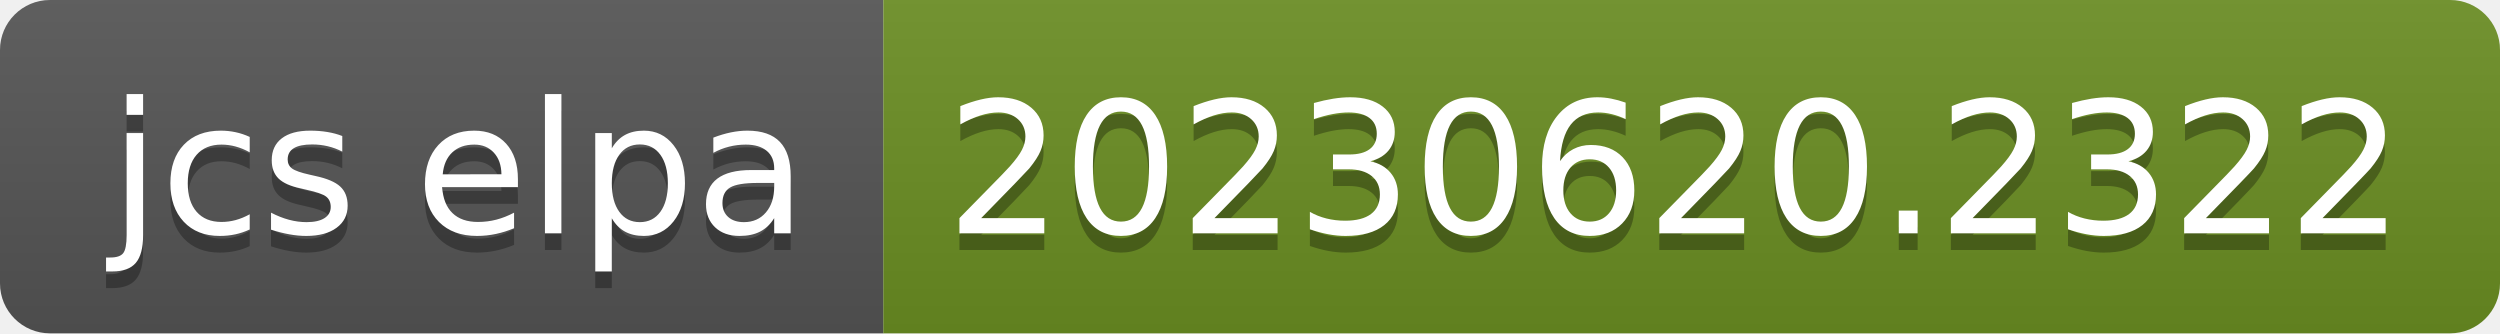
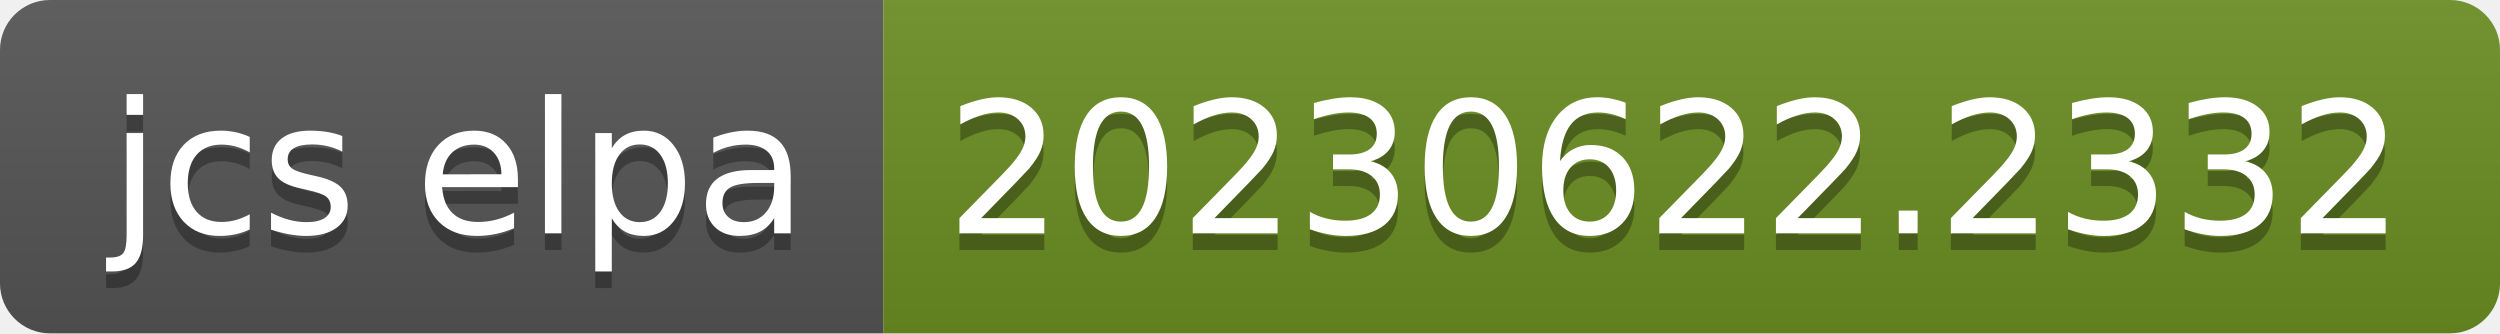
- <svg xmlns="http://www.w3.org/2000/svg" width="150" height="20" role="img" aria-label="jcs elpa: 20230620.2322">
+ <svg xmlns="http://www.w3.org/2000/svg" width="150" height="20" role="img" aria-label="jcs elpa: 20230622.2332">
  <linearGradient id="s" x2="0" y2="100%">
    <stop offset="0" stop-color="#bbb" stop-opacity=".1" />
    <stop offset="1" stop-opacity=".1" />
  </linearGradient>
  <clipPath id="r">
    <rect width="150" height="20" rx="3" fill="#fff" />
  </clipPath>
  <g clip-path="url(#r)">
    <rect width="53" height="20" fill="#555" />
    <rect x="53" width="97" height="20" fill="#6b8e23" />
    <rect width="150" height="20" fill="url(#s)" />
  </g>
  <g fill="#fff" text-anchor="middle" font-family="Verdana,Geneva,DejaVu Sans,sans-serif" text-rendering="geometricPrecision" font-size="110">
    <text aria-hidden="true" x="275" y="150" fill="#010101" fill-opacity=".3" transform="scale(.1)" textLength="430">jcs elpa</text>
    <text x="275" y="140" transform="scale(.1)" fill="#fff" textLength="430">jcs elpa</text>
-     <text aria-hidden="true" x="1005" y="150" fill="#010101" fill-opacity=".3" transform="scale(.1)" textLength="870">20230620.2322</text>
-     <text x="1005" y="140" transform="scale(.1)" fill="#fff" textLength="870">20230620.2322</text>
+     <text aria-hidden="true" x="1005" y="150" fill="#010101" fill-opacity=".3" transform="scale(.1)" textLength="870">20230622.2332</text>
+     <text x="1005" y="140" transform="scale(.1)" fill="#fff" textLength="870">20230622.2332</text>
  </g>
</svg>
